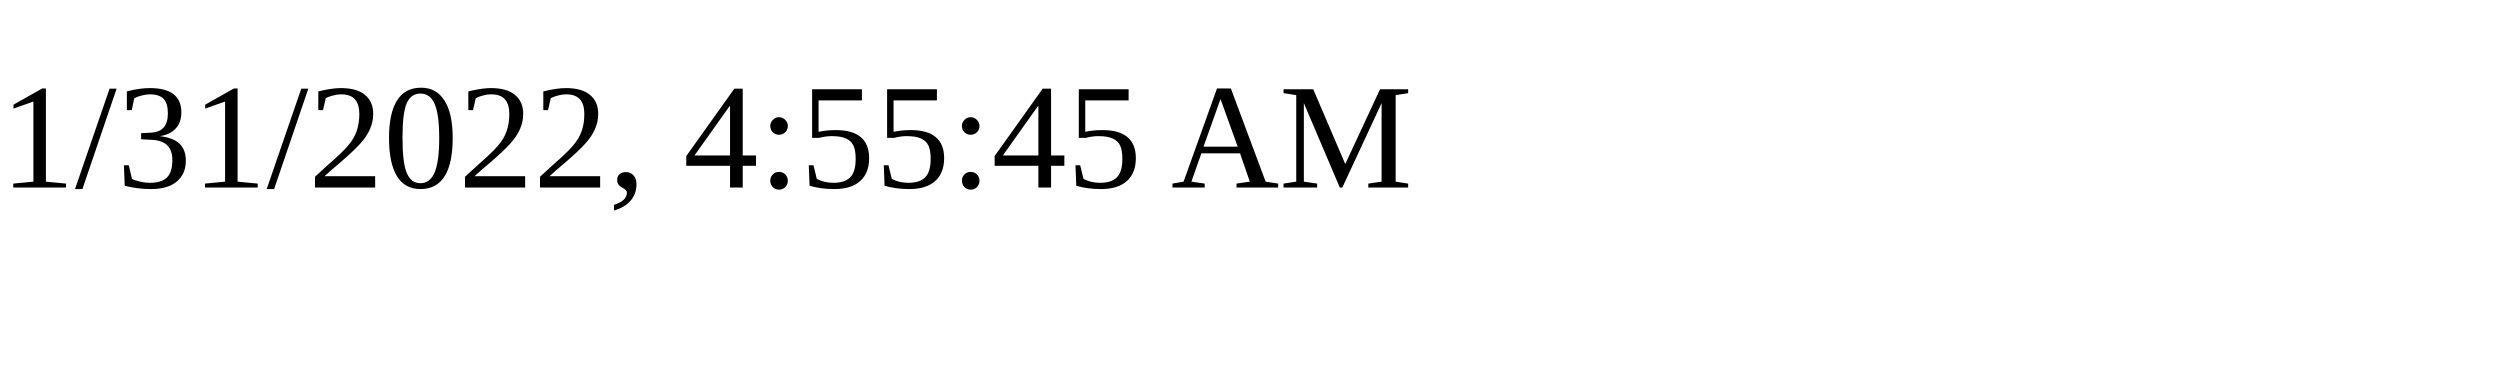
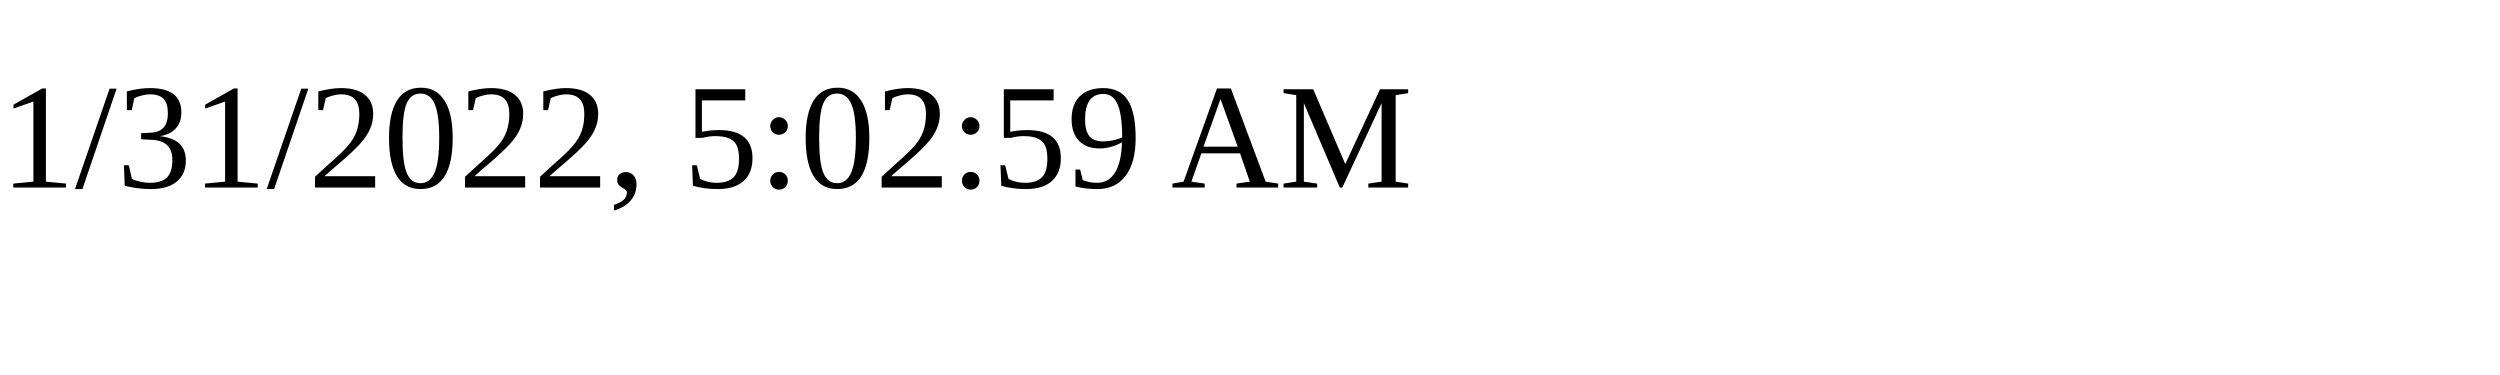
<svg xmlns="http://www.w3.org/2000/svg" height="30" width="200">
-   <text x="0" y="15">1/31/2022, 4:55:45 AM</text>
+   <text x="0" y="15">1/31/2022, 5:02:59 AM</text>
</svg>
